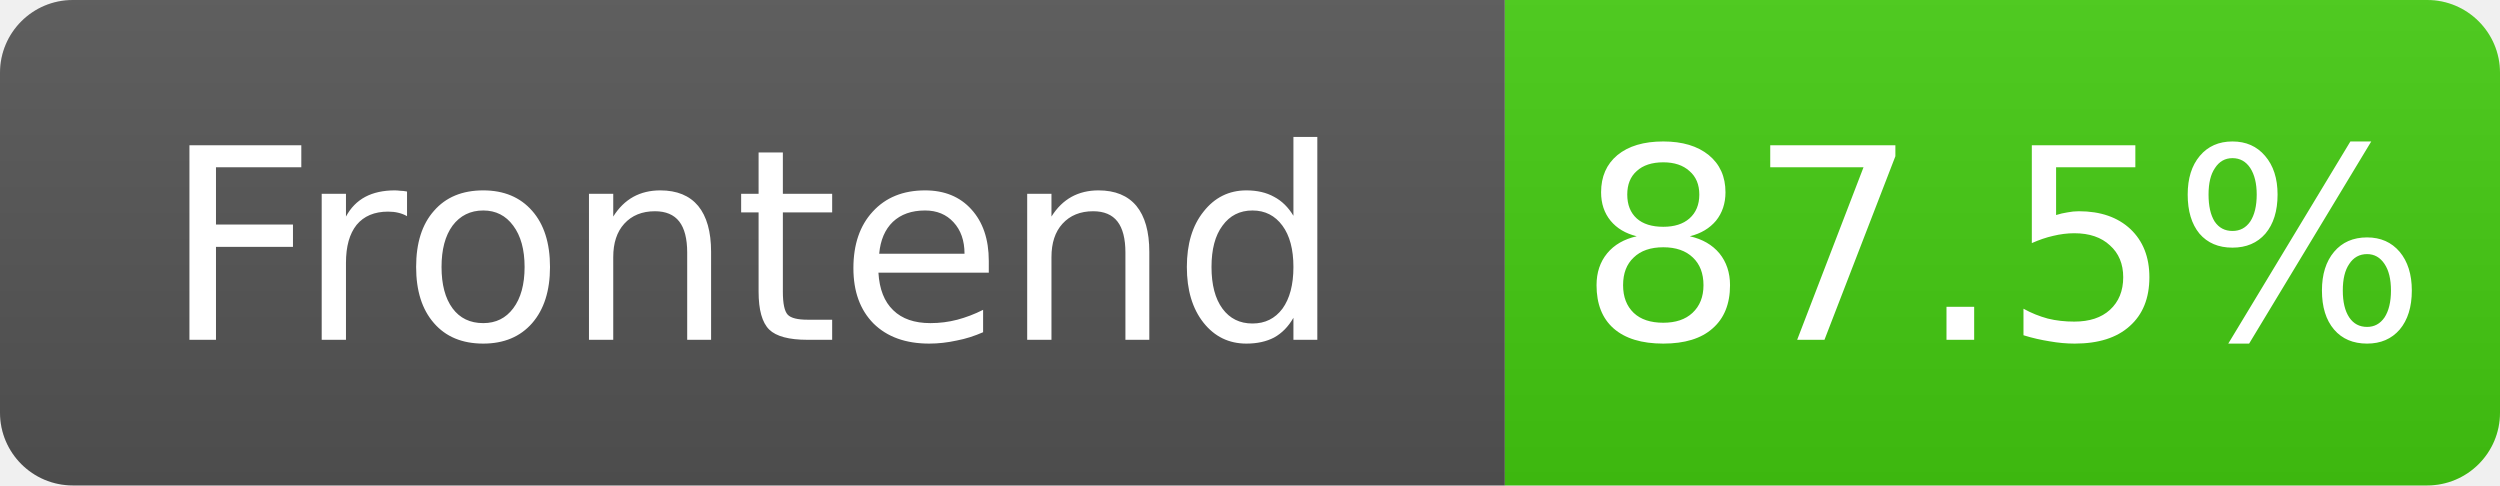
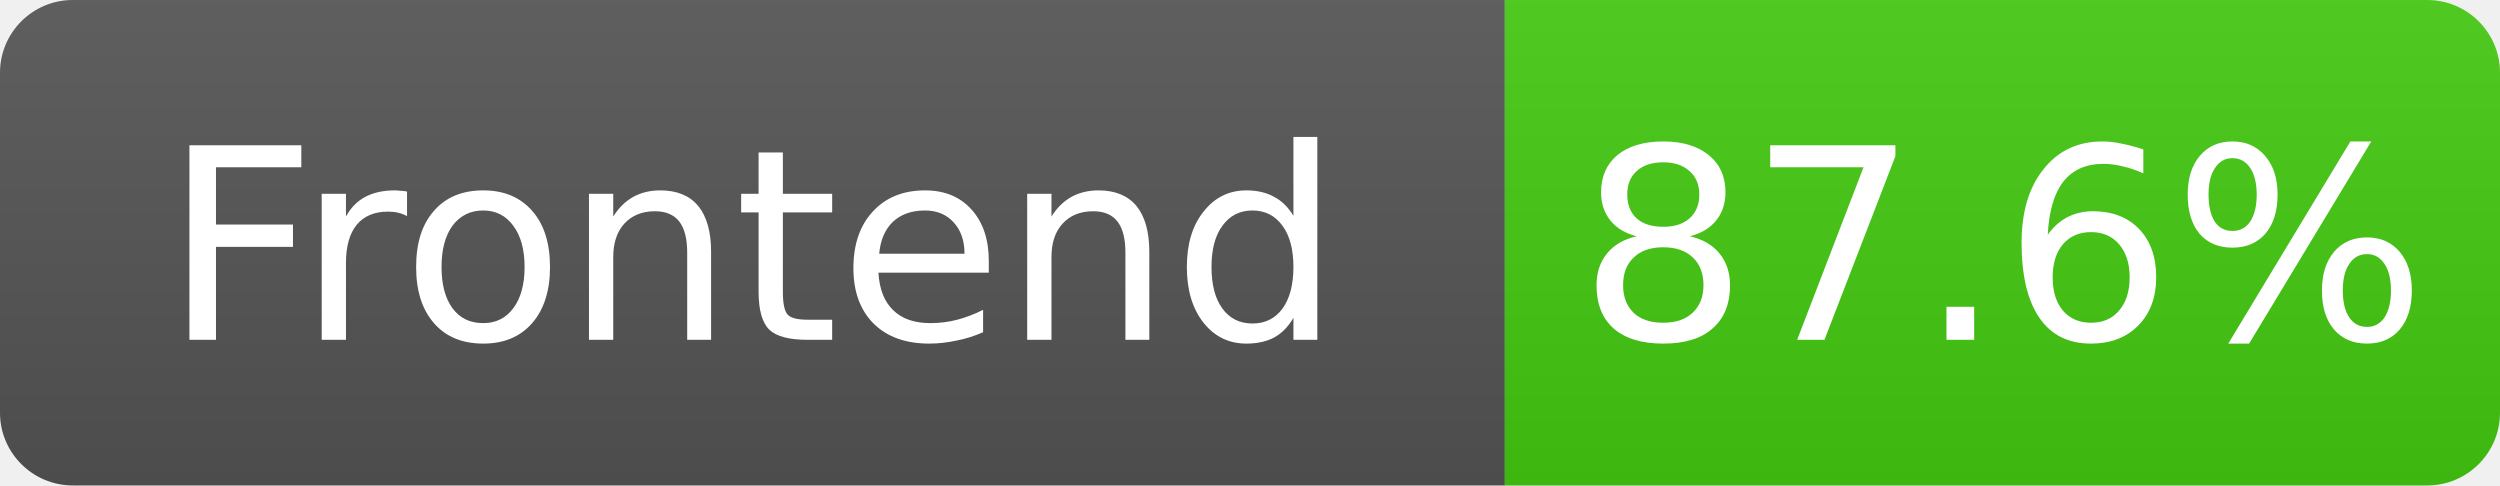
- <svg xmlns="http://www.w3.org/2000/svg" width="103" height="20" role="img" aria-label="Frontend: 87.5%">
+ <svg xmlns="http://www.w3.org/2000/svg" width="103" height="20" role="img" aria-label="Frontend: 87.6%">
  <linearGradient id="s" x2="0" y2="100%">
    <stop offset="0" stop-color="#bbb" stop-opacity=".1" />
    <stop offset="1" stop-opacity=".1" />
  </linearGradient>
  <clipPath id="r">
    <rect width="103" height="20" rx="3" fill="#fff" />
  </clipPath>
  <g clip-path="url(#r)">
    <rect width="62" height="20" fill="#555" />
    <rect x="62" width="41" height="20" fill="#4c1" />
    <rect width="103" height="20" fill="url(#s)" />
  </g>
  <g fill="#fff" text-anchor="middle" font-family="Verdana,Geneva,DejaVu Sans,sans-serif" font-size="11">
    <text x="31.0" y="14">Frontend</text>
-     <text x="82.5" y="14">87.5%</text>
+     <text x="82.5" y="14">87.6%</text>
  </g>
</svg>
